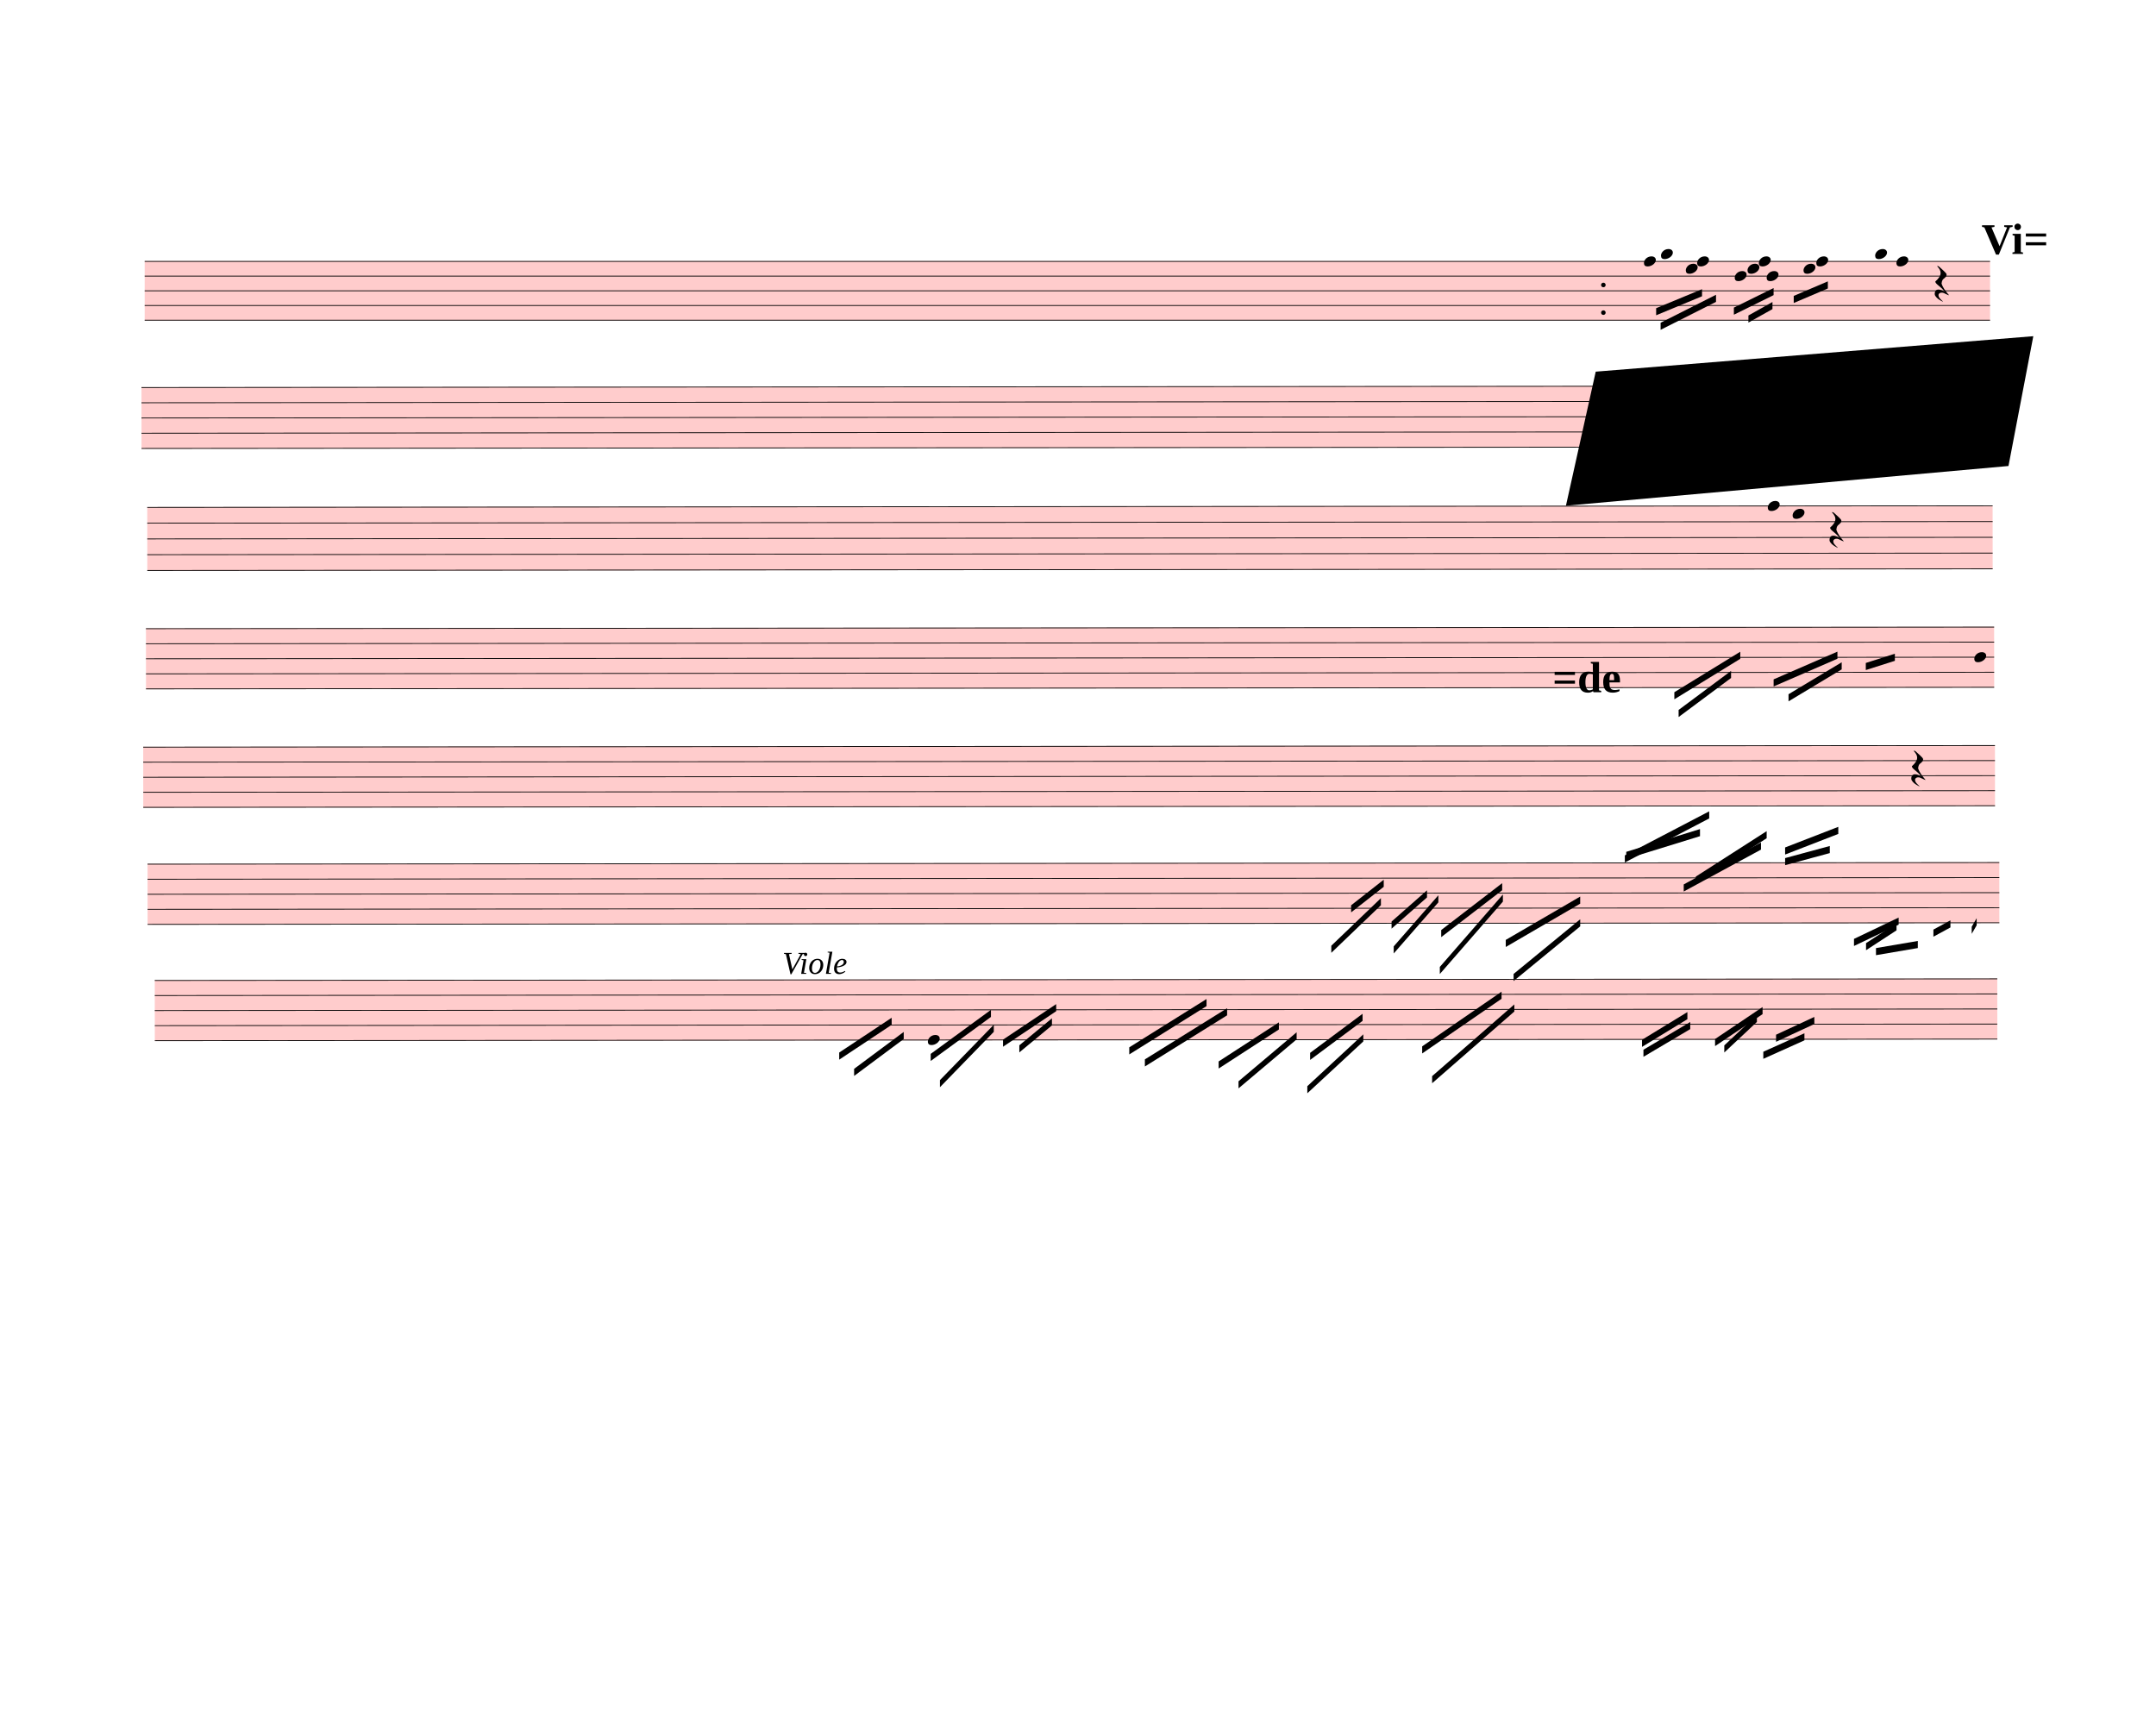
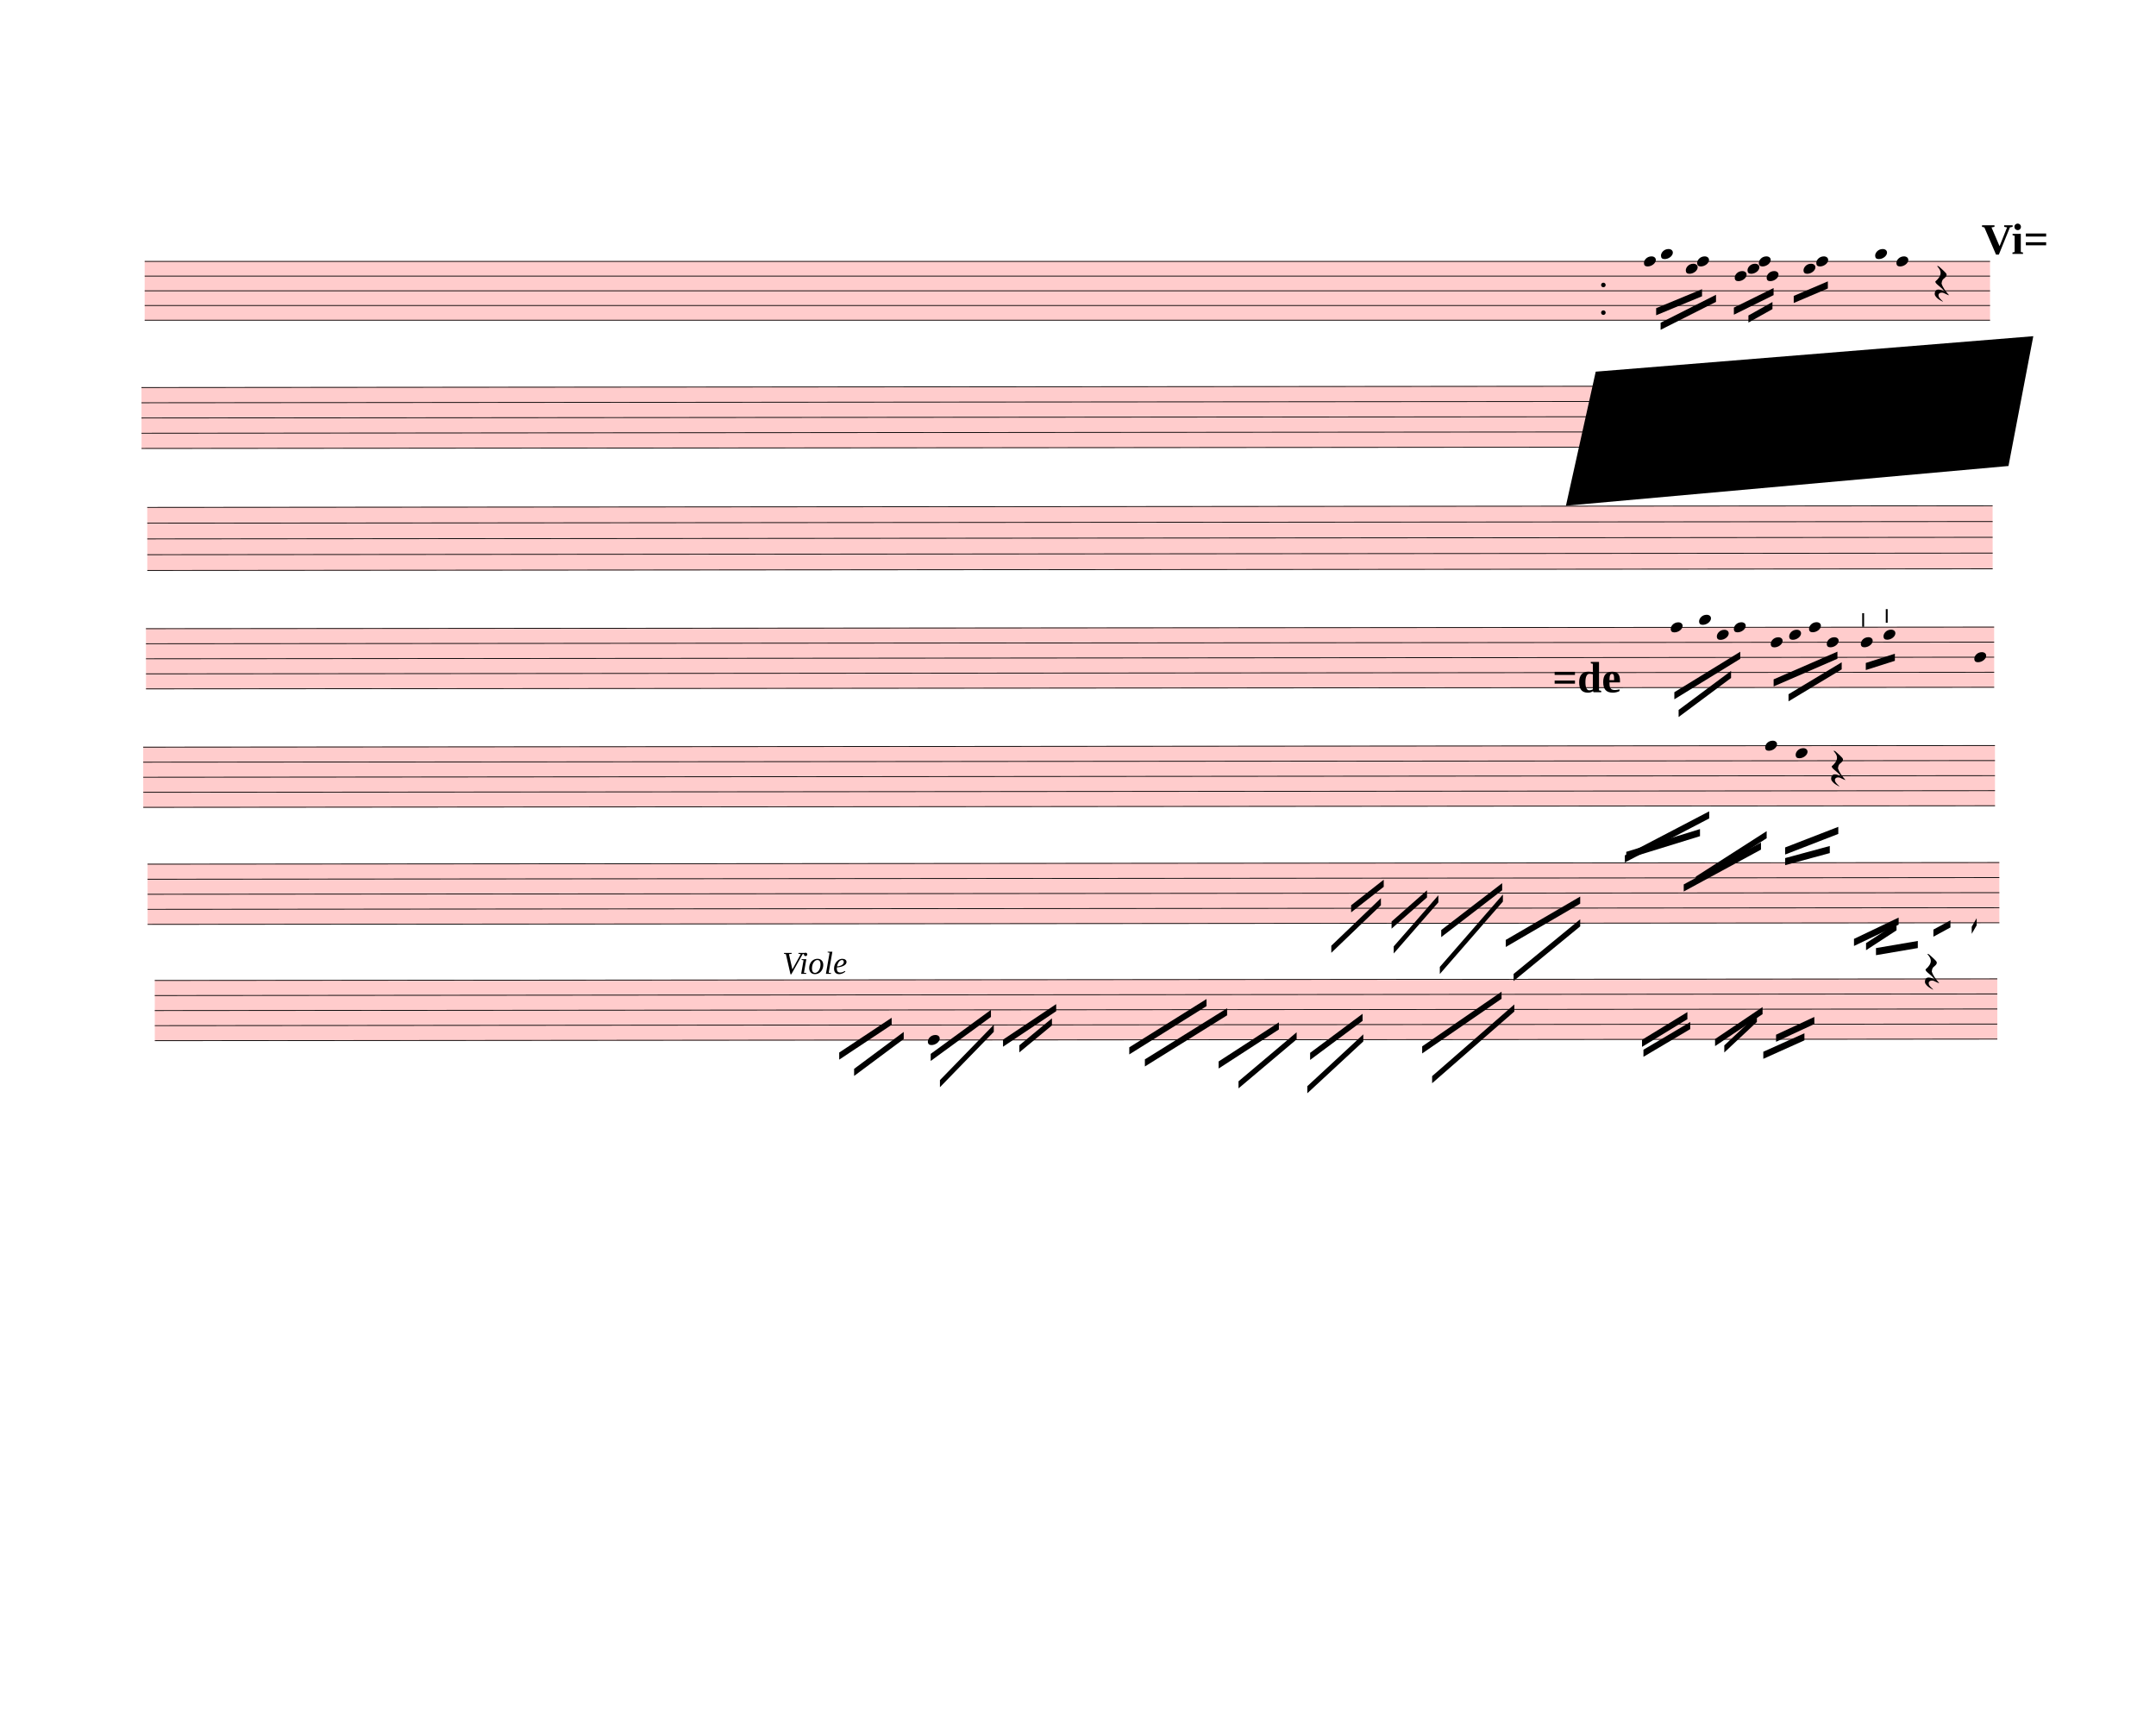
<svg xmlns="http://www.w3.org/2000/svg" width="760px" height="610px" viewBox="0 0 27360 21960" version="1.1" overflow="visible">
  <defs>
    <style type="text/css">
    /* .staff * {
      fill: #000;
      stroke: #000;
    }

    .deletionBack {
      fill: #00000033;
    } */
  </style>
    <symbol id="sym_notehead_quarter" viewBox="0 0 1000 1000" overflow="inherit">
      <path transform="scale(1,-1)" d="M0 -39c0 68 73 172 200 172c66 0 114 -37 114 -95c0 -84 -106 -171 -218 -171c-64 0 -96 30 -96 94z" />
    </symbol>
    <symbol id="sym_rest_restQuarter" viewBox="0 0 1000 1000" overflow="inherit">
      <path transform="scale(1,-1)" d="M107 292c-13 24 -30 49 -52 71c-1 1 0 2 0 3l-2 2c3 3 4 4 6 4c12 0 26 -7 40 -20s44 -40 89 -81c26 -24 28 -29 46 -47c4 -4 8 -9 10 -14c6 -8 8 -16 8 -27c0 -19 -12 -40 -36 -61c-28 -23 -49 -38 -61 -73c-4 -11 -7 -27 -10 -50c13 -43 34 -83 59 -121 c31 -47 59 -79 101 -129c-8 0 -26 7 -54 20l-62 29l-21 6l-23 1c-25 0 -45 -10 -60 -30l-4 -14l-1 -12c0 -33 20 -56 39 -78c8 -9 17 -18 26 -26c17 -15 27 -24 28 -30l-3 -3c-11 5 -19 10 -25 15c-9 3 -37 21 -45 26c-24 14 -45 32 -63 51c-19 21 -37 44 -37 71 c0 63 27 95 80 95c41 0 86 -18 136 -52c-19 26 -37 48 -55 66c-23 23 -48 44 -73 65c-28 23 -47 40 -58 53s-17 26 -18 39c75 64 113 125 113 183c0 27 -7 48 -18 68z" />
    </symbol>
+     <symbol id="articStroke-symbol" viewBox="0 0 1000 1000" overflow="inherit">
+       <path transform="scale(1,-1)" d="M0 0v240h33v-240h-33z" />
+     </symbol>
  </defs>
  <g class="rastrums">
    <g class="rastrum" data-id="ra22e3655-1660-424f-adbc-86ae8165ce46" style="transform: rotate(0deg); transform-origin: 1836px 3312px;">
      <g class="rastrum bounding-box" data-id="bbox-ra22e3655-1660-424f-adbc-86ae8165ce46">
        <rect x="1836" y="3312" width="23418" height="756" fill="#ff000033" />
      </g>
      <path d="M1836 3317 L25254 3317" stroke-width="10" stroke="black" />
      <path d="M1836 3503.5 L25254 3503.5" stroke-width="10" stroke="black" />
      <path d="M1836 3690 L25254 3690" stroke-width="10" stroke="black" />
      <path d="M1836 3876.5 L25254 3876.5" stroke-width="10" stroke="black" />
      <path d="M1836 4063 L25254 4063" stroke-width="10" stroke="black" />
    </g>
    <g class="rastrum" data-id="rdced473a-1cd0-4505-ab1e-df40f90d9f35" style="transform: rotate(-0.05deg); transform-origin: 1791px 4914px;">
      <g class="rastrum bounding-box" data-id="bbox-rdced473a-1cd0-4505-ab1e-df40f90d9f35">
        <rect x="1791" y="4914" width="23418" height="783" fill="#ff000033" />
      </g>
      <path d="M1791 4919 L25209 4919" stroke-width="10" stroke="black" />
      <path d="M1791 5112.25 L25209 5112.25" stroke-width="10" stroke="black" />
      <path d="M1791 5305.5 L25209 5305.5" stroke-width="10" stroke="black" />
      <path d="M1791 5498.75 L25209 5498.75" stroke-width="10" stroke="black" />
      <path d="M1791 5692 L25209 5692" stroke-width="10" stroke="black" />
    </g>
    <g class="rastrum" data-id="r0c6435c8-ed02-49c0-ab37-c40d1c381d26" style="transform: rotate(-0.05deg); transform-origin: 1863px 6435px;">
      <g class="rastrum bounding-box" data-id="bbox-r0c6435c8-ed02-49c0-ab37-c40d1c381d26">
        <rect x="1863" y="6435" width="23418" height="810" fill="#ff000033" />
      </g>
      <path d="M1863 6440 L25281 6440" stroke-width="10" stroke="black" />
      <path d="M1863 6640 L25281 6640" stroke-width="10" stroke="black" />
      <path d="M1863 6840 L25281 6840" stroke-width="10" stroke="black" />
      <path d="M1863 7040 L25281 7040" stroke-width="10" stroke="black" />
      <path d="M1863 7240 L25281 7240" stroke-width="10" stroke="black" />
    </g>
    <g class="rastrum" data-id="r553506d4-481c-4671-9c5e-4130175aa070" style="transform: rotate(-0.05deg); transform-origin: 1845px 7974px;">
      <g class="rastrum bounding-box" data-id="bbox-r553506d4-481c-4671-9c5e-4130175aa070">
        <rect x="1845" y="7974" width="23454" height="774" fill="#ff000033" />
      </g>
      <path d="M1845 7979 L25299 7979" stroke-width="10" stroke="black" />
      <path d="M1845 8170 L25299 8170" stroke-width="10" stroke="black" />
      <path d="M1845 8361 L25299 8361" stroke-width="10" stroke="black" />
      <path d="M1845 8552 L25299 8552" stroke-width="10" stroke="black" />
      <path d="M1845 8743 L25299 8743" stroke-width="10" stroke="black" />
    </g>
    <g class="rastrum" data-id="rd725e803-abef-429b-a533-144fa164b880" style="transform: rotate(-0.05deg); transform-origin: 1809px 9477px;">
      <g class="rastrum bounding-box" data-id="bbox-rd725e803-abef-429b-a533-144fa164b880">
        <rect x="1809" y="9477" width="23499" height="774" fill="#ff000033" />
      </g>
      <path d="M1809 9482 L25308 9482" stroke-width="10" stroke="black" />
      <path d="M1809 9673 L25308 9673" stroke-width="10" stroke="black" />
      <path d="M1809 9864 L25308 9864" stroke-width="10" stroke="black" />
      <path d="M1809 10055 L25308 10055" stroke-width="10" stroke="black" />
      <path d="M1809 10246 L25308 10246" stroke-width="10" stroke="black" />
    </g>
    <g class="rastrum" data-id="r4db0d328-7c3c-484b-b821-1df74d9bbf51" style="transform: rotate(-0.05deg); transform-origin: 1863px 10962px;">
      <g class="rastrum bounding-box" data-id="bbox-r4db0d328-7c3c-484b-b821-1df74d9bbf51">
        <rect x="1863" y="10962" width="23499" height="774" fill="#ff000033" />
      </g>
      <path d="M1863 10967 L25362 10967" stroke-width="10" stroke="black" />
      <path d="M1863 11158 L25362 11158" stroke-width="10" stroke="black" />
      <path d="M1863 11349 L25362 11349" stroke-width="10" stroke="black" />
      <path d="M1863 11540 L25362 11540" stroke-width="10" stroke="black" />
      <path d="M1863 11731 L25362 11731" stroke-width="10" stroke="black" />
    </g>
    <g class="rastrum" data-id="rb96ecd10-605b-4fd9-a39b-4ef72adebfc1" style="transform: rotate(-0.05deg); transform-origin: 1953px 12438px;">
      <g class="rastrum bounding-box" data-id="bbox-rb96ecd10-605b-4fd9-a39b-4ef72adebfc1">
        <rect x="1953" y="12438" width="23382" height="774" fill="#ff000033" />
      </g>
      <path d="M1953 12443 L25335 12443" stroke-width="10" stroke="black" />
      <path d="M1953 12634 L25335 12634" stroke-width="10" stroke="black" />
      <path d="M1953 12825 L25335 12825" stroke-width="10" stroke="black" />
      <path d="M1953 13016 L25335 13016" stroke-width="10" stroke="black" />
      <path d="M1953 13207 L25335 13207" stroke-width="10" stroke="black" />
    </g>
  </g>
  <g class="draft" data-label="4" data-id="d05b38bc3-c996-4e10-9eda-bd6579ba4995">
    <g class="system" data-id="s7b1cb723-1980-4de4-b023-aa77a6aaae54">
      <g class="staff" data-n="1" data-rastrum="ra22e3655-1660-424f-adbc-86ae8165ce46" style="transform: rotate(0deg); transform-origin: 1836px 3312px;">
        <g class="note" data-id="d697c3385-1526-4230-a743-61cef03900e9" data-stem.dir="down">
          <g class="notehead">
            <use href="#sym_notehead_quarter" height="480px" width="480px" x="20862" y="3317" />
          </g>
          <g class="stem">
            <path d="M20862 3317 L20862 3783.25" stroke-width="14" />
          </g>
        </g>
        <g class="note" data-id="d43758b2a-1778-487f-b315-9ffa0e175750" data-stem.dir="down">
          <g class="notehead">
            <use href="#sym_notehead_quarter" height="480px" width="480px" x="21078" y="3223.75" />
          </g>
          <g class="ledgerLines above" />
          <g class="stem">
            <path d="M21078 3223.75 L21078 3783.25" stroke-width="14" />
          </g>
        </g>
        <g class="note" data-id="d9f9f0ba5-6c4d-4ea5-9e15-b7011ece1aea" data-stem.dir="down">
          <g class="notehead">
            <use href="#sym_notehead_quarter" height="480px" width="480px" x="21393" y="3410.25" />
          </g>
          <g class="stem">
            <path d="M21393 3410.25 L21393 3690" stroke-width="14" />
          </g>
        </g>
        <g class="note" data-id="d3341dfd0-3061-400a-9198-0bbc5745d5c1" data-stem.dir="down">
          <g class="notehead">
            <use href="#sym_notehead_quarter" height="480px" width="480px" x="21537" y="3317" />
          </g>
          <g class="stem">
            <path d="M21537 3317 L21537 3690" stroke-width="14" />
          </g>
        </g>
        <g class="note" data-id="dedfb3ee8-2bf5-4ab5-b936-6af275da23c0" data-stem.dir="down">
          <g class="notehead">
            <use href="#sym_notehead_quarter" height="480px" width="480px" x="22014" y="3503.5" />
          </g>
          <g class="stem">
            <path d="M22014 3503.5 L22014 3783.25" stroke-width="14" />
          </g>
        </g>
        <g class="note" data-id="d0c25ab93-1090-4d19-ac98-a339874ddd70" data-stem.dir="down">
          <g class="notehead">
            <use href="#sym_notehead_quarter" height="480px" width="480px" x="22176" y="3410.25" />
          </g>
          <g class="stem">
            <path d="M22176 3410.25 L22176 3596.75" stroke-width="14" />
          </g>
        </g>
        <g class="note" data-id="d79e9b181-aad1-4104-aeb1-a5b43015142c" data-stem.dir="down">
          <g class="notehead">
            <use href="#sym_notehead_quarter" height="480px" width="480px" x="22419" y="3503.5" />
          </g>
          <g class="stem">
            <path d="M22419 3503.5 L22419 3876.5" stroke-width="14" />
          </g>
        </g>
        <g class="note" data-id="da71ce194-bbaf-4a0e-8396-13e1ea064313" data-stem.dir="down">
          <g class="notehead">
            <use href="#sym_notehead_quarter" height="480px" width="480px" x="22320" y="3317" />
          </g>
          <g class="stem">
            <path d="M22320 3317 L22320 3596.75" stroke-width="14" />
          </g>
        </g>
        <g class="note" data-id="d654a3e79-7ae3-4d1d-b19a-005766434776" data-stem.dir="down">
          <g class="notehead">
            <use href="#sym_notehead_quarter" height="480px" width="480px" x="22887" y="3410.25" />
          </g>
          <g class="stem">
            <path d="M22887 3410.25 L22887 3596.75" stroke-width="14" />
          </g>
        </g>
        <g class="note" data-id="d10290fde-a55e-4a7e-b400-3946a19ed470" data-stem.dir="down">
          <g class="notehead">
            <use href="#sym_notehead_quarter" height="480px" width="480px" x="23049" y="3317" />
          </g>
          <g class="stem">
            <path d="M23049 3317 L23049 3596.75" stroke-width="14" />
          </g>
        </g>
        <g class="note" data-id="dd9036001-625f-4b5f-9cb2-29ef747d9dbd" data-stem.dir="down">
          <g class="notehead">
            <use href="#sym_notehead_quarter" height="480px" width="480px" x="23796" y="3223.75" />
          </g>
          <g class="ledgerLines above" />
          <g class="stem">
            <path d="M23796 3223.75 L23796 3690" stroke-width="14" />
          </g>
        </g>
        <g class="note" data-id="d0d94003f-82b1-446a-b84f-3f8d07810acd" data-stem.dir="down">
          <g class="notehead">
            <use href="#sym_notehead_quarter" height="480px" width="480px" x="24066" y="3317" />
          </g>
          <g class="stem">
            <path d="M24066 3317 L24066 3690" stroke-width="14" />
          </g>
        </g>
        <g class="rest" data-id="dc373ca7e-5571-431d-978c-eab592091037">
          <use href="#sym_rest_restQuarter" height="597px" width="597px" x="24552" y="3596.75" />
        </g>
        <g class="dot repeat" data-id="d55b942f5-fa30-4a4a-83cb-f929d840f47b" data-class="dot repeat">
          <ellipse cx="20347" cy="3967" rx="29" ry="29" fill-opacity="1" stroke-opacity="1" />
        </g>
        <g class="dot repeat" data-id="d37c52e69-559f-4670-a85d-2a3e236bc13a" data-class="dot repeat">
          <ellipse cx="20347" cy="3616" rx="29" ry="29" fill-opacity="1" stroke-opacity="1" />
+         </g>
+         <g class="artic stroke" data-id="dc8ee1ab2-0a1e-4e9e-99d2-e5c4879c2c0f" data-class="artic">
+           <use href="#articStroke-symbol" x="23931px" y="7902px" height="720px" width="720px" />
        </g>
      </g>
      <g class="barLine" data-id="d326fd22e-cda4-4065-bb0c-f351f07dd866">
        <path d="M23499 3240 L23216.4 4454.1" stroke-width="27" />
      </g>
      <g class="barLine" data-id="d82e646bf-d99a-4335-a164-5339782bf141">
        <path d="M20349 3222 L19703.7 4343.4" stroke-width="27" />
      </g>
      <g class="beam" data-id="b32c5eaa6-cbeb-435a-a2de-47d08dcce390" style="transform: rotate(0deg); transform-origin: 1836px 3312px;">
        <polygon points="21016.8,3910.5 21599.1,3669.3 21599.1,3759.3 21016.8,4000.5" stroke-opacity="1" fill-opacity="1" />
      </g>
      <g class="beam" data-id="beeb71849-d08b-442b-b4c4-f7f6621594e5" style="transform: rotate(0deg); transform-origin: 1836px 3312px;">
        <polygon points="21073.5,4095 21776.4,3740.4 21776.4,3830.4 21073.5,4185" stroke-opacity="1" fill-opacity="1" />
      </g>
      <g class="beam" data-id="b69e00a1d-0d6a-4435-b576-a3e99e123697" style="transform: rotate(0deg); transform-origin: 1836px 3312px;">
        <polygon points="22003.2,3903.3 22507.2,3654.9 22507.2,3744.9 22003.2,3993.3" stroke-opacity="1" fill-opacity="1" />
      </g>
      <g class="beam" data-id="ba9117db3-a67a-44f3-b937-15d12274694b" style="transform: rotate(0deg); transform-origin: 1836px 3312px;">
        <polygon points="22187.7,4003.2 22492.8,3832.2 22492.8,3922.2 22187.7,4093.2" stroke-opacity="1" fill-opacity="1" />
      </g>
      <g class="beam" data-id="ba3e07a87-567d-48b9-80fe-7a7cf3965a01" style="transform: rotate(0deg); transform-origin: 1836px 3312px;">
        <polygon points="22762.8,3754.8 23195.7,3570.3 23195.7,3660.3 22762.8,3844.8" stroke-opacity="1" fill-opacity="1" />
      </g>
      <g class="metaMark navigation" data-id="xdb762ee1-9e04-412c-937a-841a5aa17467" data-class="metaMark navigation">
        <text x="25146" y="3222" text-anchor="start" font-size="0px">
          <tspan id="xdb762ee1-9e04-412c-937a-841a5aa17467_tspan" class="text">
            <tspan font-size="555px" font-weight="bold">Vi=</tspan>
          </tspan>
        </text>
      </g>
    </g>
    <g class="system" data-id="sa66adbec-4b0a-4b77-8f55-15865e8e76c9">
      <g class="staff" data-n="1" data-rastrum="rdced473a-1cd0-4505-ab1e-df40f90d9f35" style="transform: rotate(-0.05deg); transform-origin: 1791px 4914px;" />
      <g class="beam" data-id="bfc3a18e0-03a2-4c43-9385-49c5efa0ef03" style="transform: rotate(-0.05deg); transform-origin: 1791px 4914px;">
        <polygon points="21240,8802 22077,8289 22077,8379 21240,8892" stroke-opacity="1" fill-opacity="1" />
      </g>
      <g class="beam" data-id="b3d98ddd1-d67b-4940-b755-ef19a31343c5" style="transform: rotate(-0.05deg); transform-origin: 1791px 4914px;">
        <polygon points="21294,9027 21960,8532 21960,8622 21294,9117" stroke-opacity="1" fill-opacity="1" />
      </g>
      <g class="beam" data-id="b3966bb58-a287-45c4-bcf1-9eba98f7e7da" style="transform: rotate(-0.05deg); transform-origin: 1791px 4914px;">
        <polygon points="22500,8640 23310,8289 23310,8379 22500,8730" stroke-opacity="1" fill-opacity="1" />
      </g>
      <g class="beam" data-id="b1eb8c29f-d49d-42ad-ba50-7b9f8a4fd055" style="transform: rotate(-0.05deg); transform-origin: 1791px 4914px;">
        <polygon points="22689,8829 23364,8424 23364,8514 22689,8919" stroke-opacity="1" fill-opacity="1" />
      </g>
      <g class="beam" data-id="be9bb1785-c24e-48a4-b03d-d039eed6c0e0" style="transform: rotate(-0.05deg); transform-origin: 1791px 4914px;">
        <polygon points="23670,8433 24039,8316 24039,8406 23670,8523" stroke-opacity="1" fill-opacity="1" />
      </g>
      <g class="metaMark navigation" data-id="xafd3b8e4-7548-4f32-ba95-2e5276950965" data-class="metaMark navigation">
        <text x="19701" y="8784" text-anchor="start" font-size="0px">
          <tspan id="xafd3b8e4-7548-4f32-ba95-2e5276950965_tspan" class="text">
            <tspan font-size="555px" font-weight="bold">=de</tspan>
          </tspan>
        </text>
      </g>
    </g>
    <g class="system" data-id="sbf1deda1-e0c7-445a-b3db-0452849de34f">
-       <g class="staff" data-n="1" data-rastrum="r0c6435c8-ed02-49c0-ab37-c40d1c381d26" style="transform: rotate(-0.05deg); transform-origin: 1863px 6435px;">
-         <g class="note" data-id="d729353e3-3445-46d4-a1de-67176d76edb0" data-stem.dir="down">
-           <g class="notehead">
-             <use href="#sym_notehead_quarter" height="480px" width="480px" x="22428" y="6440" />
-           </g>
-           <g class="stem">
-             <path d="M22428 6440 L22428 9940" stroke-width="14" />
-           </g>
-         </g>
-         <g class="note" data-id="d8f631056-bcc9-4ec2-9617-8f01d52b357f" data-stem.dir="down">
-           <g class="notehead">
-             <use href="#sym_notehead_quarter" height="480px" width="480px" x="22743" y="6540" />
-           </g>
-           <g class="stem">
-             <path d="M22743 6540 L22743 9840" stroke-width="14" />
-           </g>
-         </g>
-         <g class="rest" data-id="d553eadd2-04c5-45f5-9ee7-c6ecec431447">
-           <use href="#sym_rest_restQuarter" height="597px" width="597px" x="23211" y="6740" />
-         </g>
-       </g>
+       <g class="staff" data-n="1" data-rastrum="r0c6435c8-ed02-49c0-ab37-c40d1c381d26" style="transform: rotate(-0.05deg); transform-origin: 1863px 6435px;" />
    </g>
    <g class="system" data-id="se5539718-4433-4fda-b810-fb12338b3e9b">
      <g class="staff" data-n="1" data-rastrum="r553506d4-481c-4671-9c5e-4130175aa070" style="transform: rotate(-0.05deg); transform-origin: 1845px 7974px;">
+         <g class="note" data-id="d86bdf92e-9321-48c1-a4c1-be0089b3d450" data-stem.dir="down">
+           <g class="notehead">
+             <use href="#sym_notehead_quarter" height="480px" width="480px" x="21195" y="7979" />
+           </g>
+           <g class="stem">
+             <path d="M21195 7979 L21195 8552" stroke-width="14" />
+           </g>
+         </g>
+         <g class="note" data-id="dd9512872-65f5-43bd-bbcd-6224c636cfdf" data-stem.dir="down">
+           <g class="notehead">
+             <use href="#sym_notehead_quarter" height="480px" width="480px" x="21555" y="7883.5" />
+           </g>
+           <g class="ledgerLines above" />
+           <g class="stem">
+             <path d="M21555 7883.5 L21555 8552" stroke-width="14" />
+           </g>
+         </g>
+         <g class="note" data-id="dcab333d6-447b-4f6c-a4fa-6732ef15af9d" data-stem.dir="down">
+           <g class="notehead">
+             <use href="#sym_notehead_quarter" height="480px" width="480px" x="21780" y="8074.5" />
+           </g>
+           <g class="stem">
+             <path d="M21780 8074.5 L21780 8361" stroke-width="14" />
+           </g>
+         </g>
+         <g class="note" data-id="db204d405-ab98-4437-b2af-800bbaa82f5b" data-stem.dir="down">
+           <g class="notehead">
+             <use href="#sym_notehead_quarter" height="480px" width="480px" x="21996" y="7979" />
+           </g>
+           <g class="stem">
+             <path d="M21996 7979 L21996 8265.5" stroke-width="14" />
+           </g>
+         </g>
+         <g class="note" data-id="da24c437f-88c0-48a9-b014-e82d2180b734" data-stem.dir="down">
+           <g class="notehead">
+             <use href="#sym_notehead_quarter" height="480px" width="480px" x="22464" y="8170" />
+           </g>
+           <g class="stem">
+             <path d="M22464 8170 L22464 8456.5" stroke-width="14" />
+           </g>
+         </g>
+         <g class="note" data-id="db86c2cfe-f04f-4a91-b759-b2962a320d83" data-stem.dir="down">
+           <g class="notehead">
+             <use href="#sym_notehead_quarter" height="480px" width="480px" x="22698" y="8074.5" />
+           </g>
+           <g class="stem">
+             <path d="M22698 8074.5 L22698 8456.5" stroke-width="14" />
+           </g>
+         </g>
+         <g class="note" data-id="d466cfb4d-3226-47c8-bbb8-7350384b6721" data-stem.dir="down">
+           <g class="notehead">
+             <use href="#sym_notehead_quarter" height="480px" width="480px" x="22950" y="7979" />
+           </g>
+           <g class="stem">
+             <path d="M22950 7979 L22950 8361" stroke-width="14" />
+           </g>
+         </g>
+         <g class="note" data-id="d4f9f3e07-5528-416b-a378-88072f3f8efd" data-stem.dir="down">
+           <g class="notehead">
+             <use href="#sym_notehead_quarter" height="480px" width="480px" x="23175" y="8170" />
+           </g>
+           <g class="stem">
+             <path d="M23175 8170 L23175 8552" stroke-width="14" />
+           </g>
+         </g>
+         <g class="note" data-id="dbbad6bc5-9107-49b6-a383-49b9263a1518" data-stem.dir="down">
+           <g class="notehead">
+             <use href="#sym_notehead_quarter" height="480px" width="480px" x="23607" y="8170" />
+           </g>
+           <g class="stem">
+             <path d="M23607 8170 L23607 8456.5" stroke-width="14" />
+           </g>
+         </g>
+         <g class="note" data-id="d0dc8886e-1663-483f-b89b-5bbb83dd685e" data-stem.dir="down">
+           <g class="notehead">
+             <use href="#sym_notehead_quarter" height="480px" width="480px" x="23895" y="8074.5" />
+           </g>
+           <g class="stem">
+             <path d="M23895 8074.5 L23895 8456.5" stroke-width="14" />
+           </g>
+         </g>
        <g class="note" data-id="d7f5e3fa7-6ebd-46d8-965c-f8ee9e5f6c1c" data-stem.dir="down">
          <g class="notehead">
            <use href="#sym_notehead_quarter" height="480px" width="480px" x="25047" y="8361" />
          </g>
          <g class="stem">
            <path d="M25047 8361 L25047 11512.5" stroke-width="14" />
          </g>
        </g>
+         <g class="artic stroke" data-id="d3fa2a82d-4623-473e-8b9b-9820e424c0ed" data-class="artic">
+           <use href="#articStroke-symbol" x="23625px" y="7974px" height="720px" width="720px" />
+         </g>
+       </g>
+       <g class="barLine" data-id="df8a63735-c601-4572-bc48-710a00d8e973">
+         <path d="M24570 7956 L24197.4 9027" stroke-width="27" />
      </g>
      <g class="beam" data-id="be6490d40-b53e-4349-9f53-3e8694af85ab" style="transform: rotate(-0.05deg); transform-origin: 1845px 7974px;">
        <polygon points="17136,11502 17550,11178 17550,11268 17136,11592" stroke-opacity="1" fill-opacity="1" />
      </g>
      <g class="beam" data-id="ba3b3ffb0-01ad-4eab-b49a-d9696cbb2ecf" style="transform: rotate(-0.05deg); transform-origin: 1845px 7974px;">
        <polygon points="16884,12015 17514,11412 17514,11502 16884,12105" stroke-opacity="1" fill-opacity="1" />
      </g>
      <g class="beam" data-id="bbf0129a5-8d9b-4f03-bf09-4d1b642edb6f" style="transform: rotate(-0.05deg); transform-origin: 1845px 7974px;">
        <polygon points="17649,11709 18099,11313 18099,11403 17649,11799" stroke-opacity="1" fill-opacity="1" />
      </g>
      <g class="beam" data-id="b353846fb-d4b7-4dab-8397-bb9d76003d96" style="transform: rotate(-0.05deg); transform-origin: 1845px 7974px;">
        <polygon points="17676,12024 18243,11376 18243,11466 17676,12114" stroke-opacity="1" fill-opacity="1" />
      </g>
      <g class="beam" data-id="ba7547165-cf66-49be-a3f0-8d9b8754098e" style="transform: rotate(-0.05deg); transform-origin: 1845px 7974px;">
        <polygon points="18279,11817 19053,11223 19053,11313 18279,11907" stroke-opacity="1" fill-opacity="1" />
      </g>
      <g class="beam" data-id="bedead3ca-3236-4457-aa9d-73d23eae8419" style="transform: rotate(-0.05deg); transform-origin: 1845px 7974px;">
        <polygon points="18261,12285 19062,11367 19062,11457 18261,12375" stroke-opacity="1" fill-opacity="1" />
      </g>
      <g class="beam" data-id="b3794948b-e828-4aaf-824f-643a542aa890" style="transform: rotate(-0.05deg); transform-origin: 1845px 7974px;">
        <polygon points="19098,11943 20043,11394 20043,11484 19098,12033" stroke-opacity="1" fill-opacity="1" />
      </g>
      <g class="beam" data-id="b7f14ca68-b35a-4634-ab15-8de1408f04f0" style="transform: rotate(-0.05deg); transform-origin: 1845px 7974px;">
        <polygon points="19197,12375 20043,11682 20043,11772 19197,12465" stroke-opacity="1" fill-opacity="1" />
      </g>
      <g class="beam" data-id="b8aa7364e-7f04-4a37-a4bd-10494f56ab55" style="transform: rotate(-0.05deg); transform-origin: 1845px 7974px;">
        <polygon points="22644,10908 23211,10755 23211,10845 22644,10998" stroke-opacity="1" fill-opacity="1" />
      </g>
      <g class="beam" data-id="bd684b648-77bc-4894-baef-4f163d540ea2" style="transform: rotate(-0.05deg); transform-origin: 1845px 7974px;">
        <polygon points="22644,10773 23319,10512 23319,10602 22644,10863" stroke-opacity="1" fill-opacity="1" />
      </g>
      <g class="beam" data-id="b884a993d-3b68-4679-b533-fbecf0d69bf4" style="transform: rotate(-0.05deg); transform-origin: 1845px 7974px;">
        <polygon points="21357,11241 22338,10710 22338,10800 21357,11331" stroke-opacity="1" fill-opacity="1" />
      </g>
      <g class="beam" data-id="b7a19ff06-aec7-47c7-a22e-cfac569b2e7e" style="transform: rotate(-0.05deg); transform-origin: 1845px 7974px;">
        <polygon points="21510,11142 22410,10566 22410,10656 21510,11232" stroke-opacity="1" fill-opacity="1" />
      </g>
      <g class="beam" data-id="b170013cf-d7cf-4a62-8b70-abb86b44b1e4" style="transform: rotate(-0.05deg); transform-origin: 1845px 7974px;">
        <polygon points="20628,10827 21564,10539 21564,10629 20628,10917" stroke-opacity="1" fill-opacity="1" />
      </g>
      <g class="beam" data-id="bf358145a-15ca-4a20-b581-6b5cd2906593" style="transform: rotate(-0.05deg); transform-origin: 1845px 7974px;">
        <polygon points="20610,10872 21681,10314 21681,10404 20610,10962" stroke-opacity="1" fill-opacity="1" />
      </g>
      <g class="beam" data-id="bef115abc-1f71-48f2-ba9c-56a4ee8bd0ba" style="transform: rotate(-0.05deg); transform-origin: 1845px 7974px;">
        <polygon points="23517,11934 24084,11664 24084,11754 23517,12024" stroke-opacity="1" fill-opacity="1" />
      </g>
      <g class="beam" data-id="bbbd2b736-7537-41ca-ada5-def4ada6cbfb" style="transform: rotate(-0.05deg); transform-origin: 1845px 7974px;">
        <polygon points="23670,11988 24057,11736 24057,11826 23670,12078" stroke-opacity="1" fill-opacity="1" />
      </g>
      <g class="beam" data-id="b0df0a373-58e6-4d02-85fa-04d481d41050" style="transform: rotate(-0.05deg); transform-origin: 1845px 7974px;">
        <polygon points="24525,11817 24741,11700 24741,11790 24525,11907" stroke-opacity="1" fill-opacity="1" />
      </g>
      <g class="beam" data-id="bc7344a0e-d73f-49df-a004-9e180e74354f" style="transform: rotate(-0.05deg); transform-origin: 1845px 7974px;">
        <polygon points="25011,11781 25074,11673 25074,11763 25011,11871" stroke-opacity="1" fill-opacity="1" />
      </g>
    </g>
    <g class="system" data-id="s4047b6e5-6b3e-4d7c-940e-e22366a14dee">
      <g class="staff" data-n="1" data-rastrum="rd725e803-abef-429b-a533-144fa164b880" style="transform: rotate(-0.05deg); transform-origin: 1809px 9477px;">
-         <g class="rest" data-id="db32b5318-d5a7-4ebc-885d-217f5462d347">
-           <use href="#sym_rest_restQuarter" height="597px" width="597px" x="24246" y="9768.5" />
-         </g>
+         <g class="note" data-id="dafc17386-64a1-4dce-8de2-c64e396d608b" data-stem.dir="down">
+           <g class="notehead">
+             <use href="#sym_notehead_quarter" height="480px" width="480px" x="22392" y="9482" />
+           </g>
+           <g class="stem">
+             <path d="M22392 9482 L22392 9959.5" stroke-width="14" />
+           </g>
+         </g>
+         <g class="note" data-id="d3b7bf154-376f-4119-bf27-53f138c90798" data-stem.dir="down">
+           <g class="notehead">
+             <use href="#sym_notehead_quarter" height="480px" width="480px" x="22779" y="9577.5" />
+           </g>
+           <g class="stem">
+             <path d="M22779 9577.5 L22779 9864" stroke-width="14" />
+           </g>
+         </g>
+         <g class="rest" data-id="d563e1bdc-c263-45e3-8317-6cd0152f6e44">
+           <use href="#sym_rest_restQuarter" height="597px" width="597px" x="23229" y="9768.5" />
+         </g>
+       </g>
+       <g class="barLine" data-id="dd725881e-05b7-4f39-a845-bb814b2a5717">
+         <path d="M23814 9378 L23645.7 10151.1" stroke-width="27" />
      </g>
      <g class="beam" data-id="b4f35a5b6-e085-4288-a78c-a2d1a01d6568" style="transform: rotate(-0.05deg); transform-origin: 1809px 9477px;">
        <polygon points="10638,13365 11304,12924 11304,13014 10638,13455" stroke-opacity="1" fill-opacity="1" />
      </g>
      <g class="beam" data-id="bc1198b14-8530-4306-bdd0-d6e82e1f5d5a" style="transform: rotate(-0.05deg); transform-origin: 1809px 9477px;">
        <polygon points="10827,13572 11457,13104 11457,13194 10827,13662" stroke-opacity="1" fill-opacity="1" />
      </g>
      <g class="beam" data-id="bf0b26ebc-4834-48f0-a3a4-c530ac2f378b" style="transform: rotate(-0.05deg); transform-origin: 1809px 9477px;">
        <polygon points="11799,13383 12564,12825 12564,12915 11799,13473" stroke-opacity="1" fill-opacity="1" />
      </g>
      <g class="beam" data-id="beb11b985-704f-41a1-b308-1a264b149402" style="transform: rotate(-0.05deg); transform-origin: 1809px 9477px;">
        <polygon points="11916,13716 12600,13014 12600,13104 11916,13806" stroke-opacity="1" fill-opacity="1" />
      </g>
      <g class="beam" data-id="b86b4a551-775a-41aa-aaeb-d41e98aaa38b" style="transform: rotate(-0.05deg); transform-origin: 1809px 9477px;">
        <polygon points="12717,13203 13392,12753 13392,12843 12717,13293" stroke-opacity="1" fill-opacity="1" />
      </g>
      <g class="beam" data-id="bad16b596-a002-48f3-879b-79df824a00c8" style="transform: rotate(-0.05deg); transform-origin: 1809px 9477px;">
        <polygon points="12924,13275 13338,12933 13338,13023 12924,13365" stroke-opacity="1" fill-opacity="1" />
      </g>
      <g class="beam" data-id="bbd951161-a6d0-467e-bd86-bb9e07e752be" style="transform: rotate(-0.05deg); transform-origin: 1809px 9477px;">
        <polygon points="14319,13302 15300,12690 15300,12780 14319,13392" stroke-opacity="1" fill-opacity="1" />
      </g>
      <g class="beam" data-id="b6c79ea54-f3ab-4ca0-9f65-b332de0c8a40" style="transform: rotate(-0.05deg); transform-origin: 1809px 9477px;">
        <polygon points="14517,13455 15561,12807 15561,12897 14517,13545" stroke-opacity="1" fill-opacity="1" />
      </g>
      <g class="beam" data-id="b78f78b12-d1c0-43fb-9e95-a848a1fb030c" style="transform: rotate(-0.05deg); transform-origin: 1809px 9477px;">
        <polygon points="15453,13482 16218,12987 16218,13077 15453,13572" stroke-opacity="1" fill-opacity="1" />
      </g>
      <g class="beam" data-id="b6b5ea8fc-4f2f-4fec-8c43-c3de2b644680" style="transform: rotate(-0.05deg); transform-origin: 1809px 9477px;">
        <polygon points="15705,13734 16443,13113 16443,13203 15705,13824" stroke-opacity="1" fill-opacity="1" />
      </g>
      <g class="beam" data-id="b462db8d8-39f3-4390-a9bb-e6dbac24cccd" style="transform: rotate(-0.05deg); transform-origin: 1809px 9477px;">
        <polygon points="16614,13374 17280,12879 17280,12969 16614,13464" stroke-opacity="1" fill-opacity="1" />
      </g>
      <g class="beam" data-id="bb93d37a3-2f5c-41ee-8b7f-d3f7688ef020" style="transform: rotate(-0.05deg); transform-origin: 1809px 9477px;">
        <polygon points="16578,13797 17289,13140 17289,13230 16578,13887" stroke-opacity="1" fill-opacity="1" />
      </g>
      <g class="beam" data-id="bae166442-7f5e-4ea7-bee9-86062fd2be86" style="transform: rotate(-0.05deg); transform-origin: 1809px 9477px;">
        <polygon points="18036,13293 19044,12600 19044,12690 18036,13383" stroke-opacity="1" fill-opacity="1" />
      </g>
      <g class="beam" data-id="bc5f58f40-c222-4b51-9d20-e071a918f5d3" style="transform: rotate(-0.05deg); transform-origin: 1809px 9477px;">
        <polygon points="18162,13671 19206,12762 19206,12852 18162,13761" stroke-opacity="1" fill-opacity="1" />
      </g>
      <g class="beam" data-id="bf6f59a14-8aa6-4a6b-9f78-bd23a7ad01d9" style="transform: rotate(-0.05deg); transform-origin: 1809px 9477px;">
        <polygon points="20826,13212 21402,12861 21402,12951 20826,13302" stroke-opacity="1" fill-opacity="1" />
      </g>
      <g class="beam" data-id="b22cf40f8-6c71-475a-8e4f-1fcd21d27ca6" style="transform: rotate(-0.05deg); transform-origin: 1809px 9477px;">
        <polygon points="20844,13338 21438,12987 21438,13077 20844,13428" stroke-opacity="1" fill-opacity="1" />
      </g>
      <g class="beam" data-id="bcf51fdd1-ec31-4c5f-8b2b-ca9157eee2a5" style="transform: rotate(-0.05deg); transform-origin: 1809px 9477px;">
        <polygon points="21753,13203 22356,12798 22356,12888 21753,13293" stroke-opacity="1" fill-opacity="1" />
      </g>
      <g class="beam" data-id="baa7341cc-09d1-4021-9d26-88ada0c2af36" style="transform: rotate(-0.05deg); transform-origin: 1809px 9477px;">
        <polygon points="21870,13284 22284,12897 22284,12987 21870,13374" stroke-opacity="1" fill-opacity="1" />
      </g>
      <g class="beam" data-id="bc2f19b7f-323a-4a5f-ae12-a2f8e981d25c" style="transform: rotate(-0.05deg); transform-origin: 1809px 9477px;">
        <polygon points="22527,13149 23013,12924 23013,13014 22527,13239" stroke-opacity="1" fill-opacity="1" />
      </g>
      <g class="beam" data-id="b40fdcdb9-e0b4-4d2d-83c0-bd2c99c46131" style="transform: rotate(-0.05deg); transform-origin: 1809px 9477px;">
        <polygon points="22365,13365 22887,13131 22887,13221 22365,13455" stroke-opacity="1" fill-opacity="1" />
      </g>
      <g class="beam" data-id="b0c9a2636-3dee-4c5f-a6f8-14f677073ec9" style="transform: rotate(-0.05deg); transform-origin: 1809px 9477px;">
        <polygon points="23796,12051 24327,11961 24327,12051 23796,12141" stroke-opacity="1" fill-opacity="1" />
      </g>
      <g class="dir" data-id="d1d2ab4e9-830f-45d7-b694-7e189e23bf70" data-class="dir" id="d1d2ab4e9-830f-45d7-b694-7e189e23bf70" style="font-style: italic;">
        <text x="9927" y="12357" text-anchor="start" font-size="0px" textLength="1620px">
          <tspan font-size="405px">Viole</tspan>
        </text>
      </g>
    </g>
    <g class="system" data-id="s3e6221f5-d4c1-4b9e-b7d5-edb3d07aba13">
      <g class="staff" data-n="1" data-rastrum="r4db0d328-7c3c-484b-b821-1df74d9bbf51" style="transform: rotate(-0.05deg); transform-origin: 1863px 10962px;" />
    </g>
    <g class="system" data-id="s24c5fe2d-76dd-4bb4-ba45-6cdf94e3ea0a">
      <g class="staff" data-n="1" data-rastrum="rb96ecd10-605b-4fd9-a39b-4ef72adebfc1" style="transform: rotate(-0.05deg); transform-origin: 1953px 12438px;">
        <g class="note" data-id="da86b7fa4-646f-47c0-94a4-c4e3f0a83167" data-stem.dir="down">
          <g class="notehead">
            <use href="#sym_notehead_quarter" height="480px" width="480px" x="11763" y="13207" />
          </g>
          <g class="stem">
            <path d="M11763 13207 L11763 13493.5" stroke-width="14" />
          </g>
+         </g>
+         <g class="rest" data-id="db93b3a47-474e-4592-83b6-7817e945026d">
+           <use href="#sym_rest_restQuarter" height="597px" width="597px" x="24417" y="12347.5" />
        </g>
      </g>
    </g>
    <g class="deletions">
      <g data-id="x0cbde2fe-216e-45b8-8af0-7b39f145319c" data-class="del" class="del">
        <path data-id="x0cbde2fe-216e-45b8-8af0-7b39f145319c" d="M20250.0,4716.0 L25803.0,4266.0 L25488.0,5913.0 L19872.0,6417.0 Z" class="deletionBack" />
        <path d="M20250.0,4716.0 L25488.0,5913.0" stroke-width="9" class="deletionLine" />
        <path d="M25803.0,4266.0 L19872.0,6417.0" stroke-width="9" class="deletionLine" />
      </g>
    </g>
  </g>
</svg>
